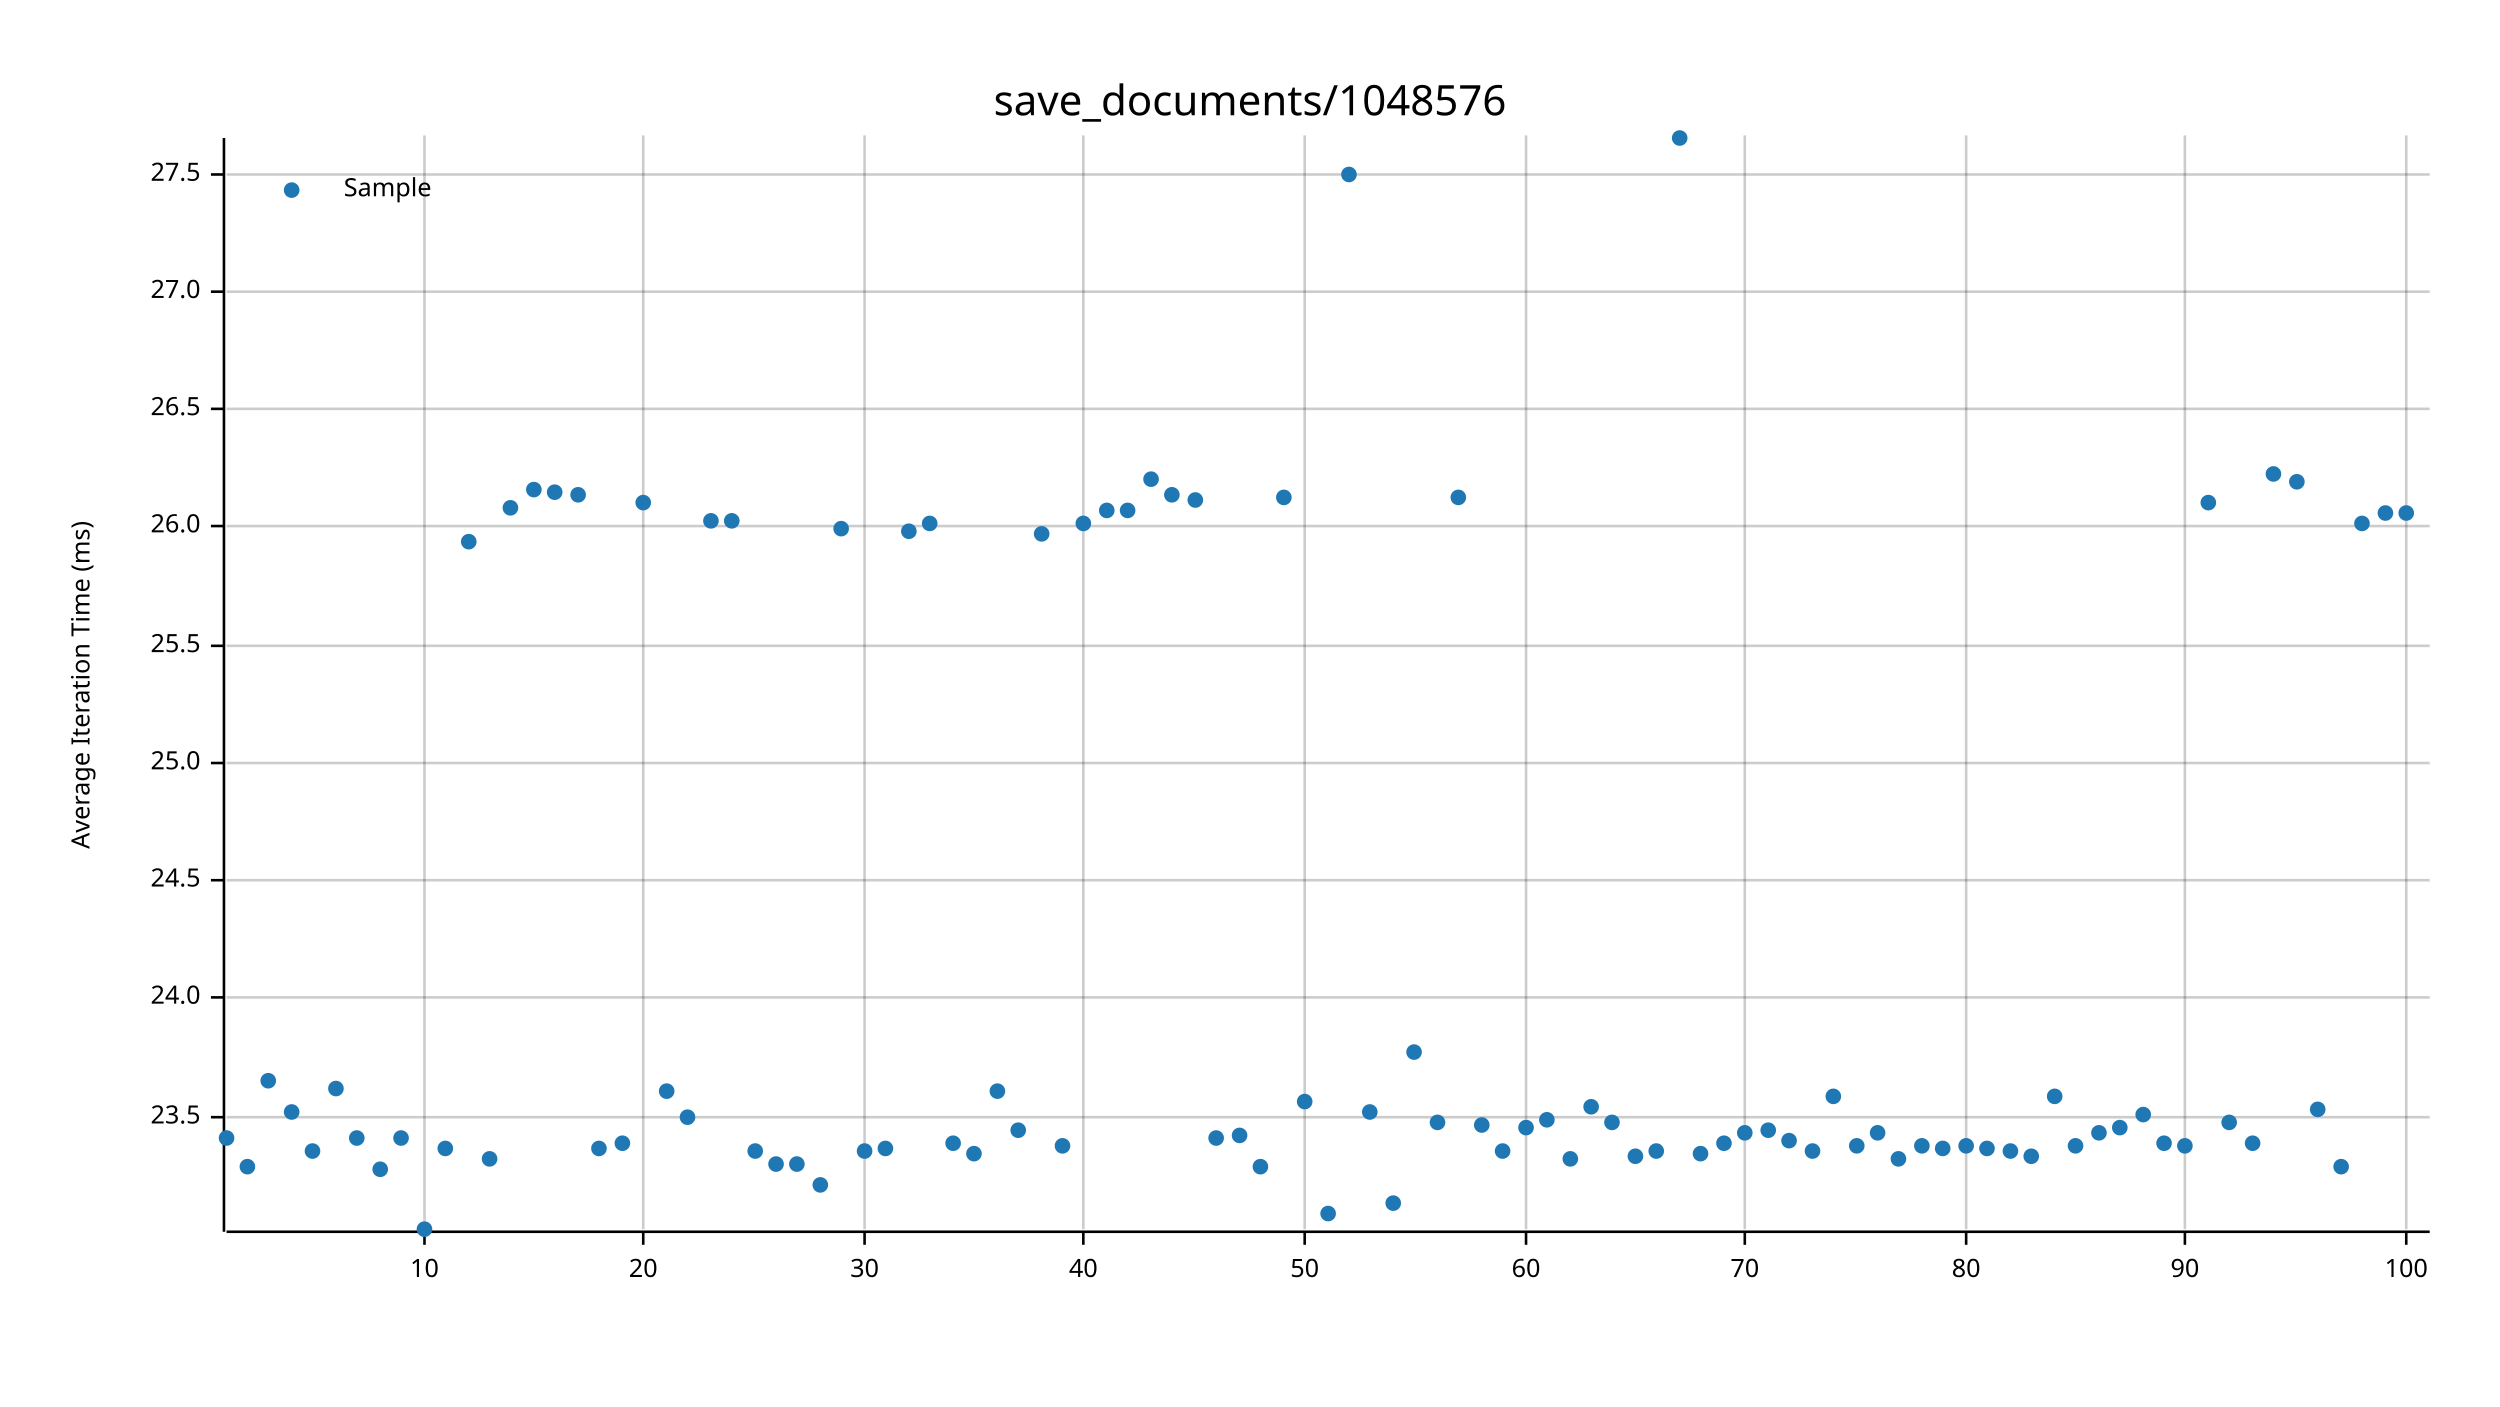
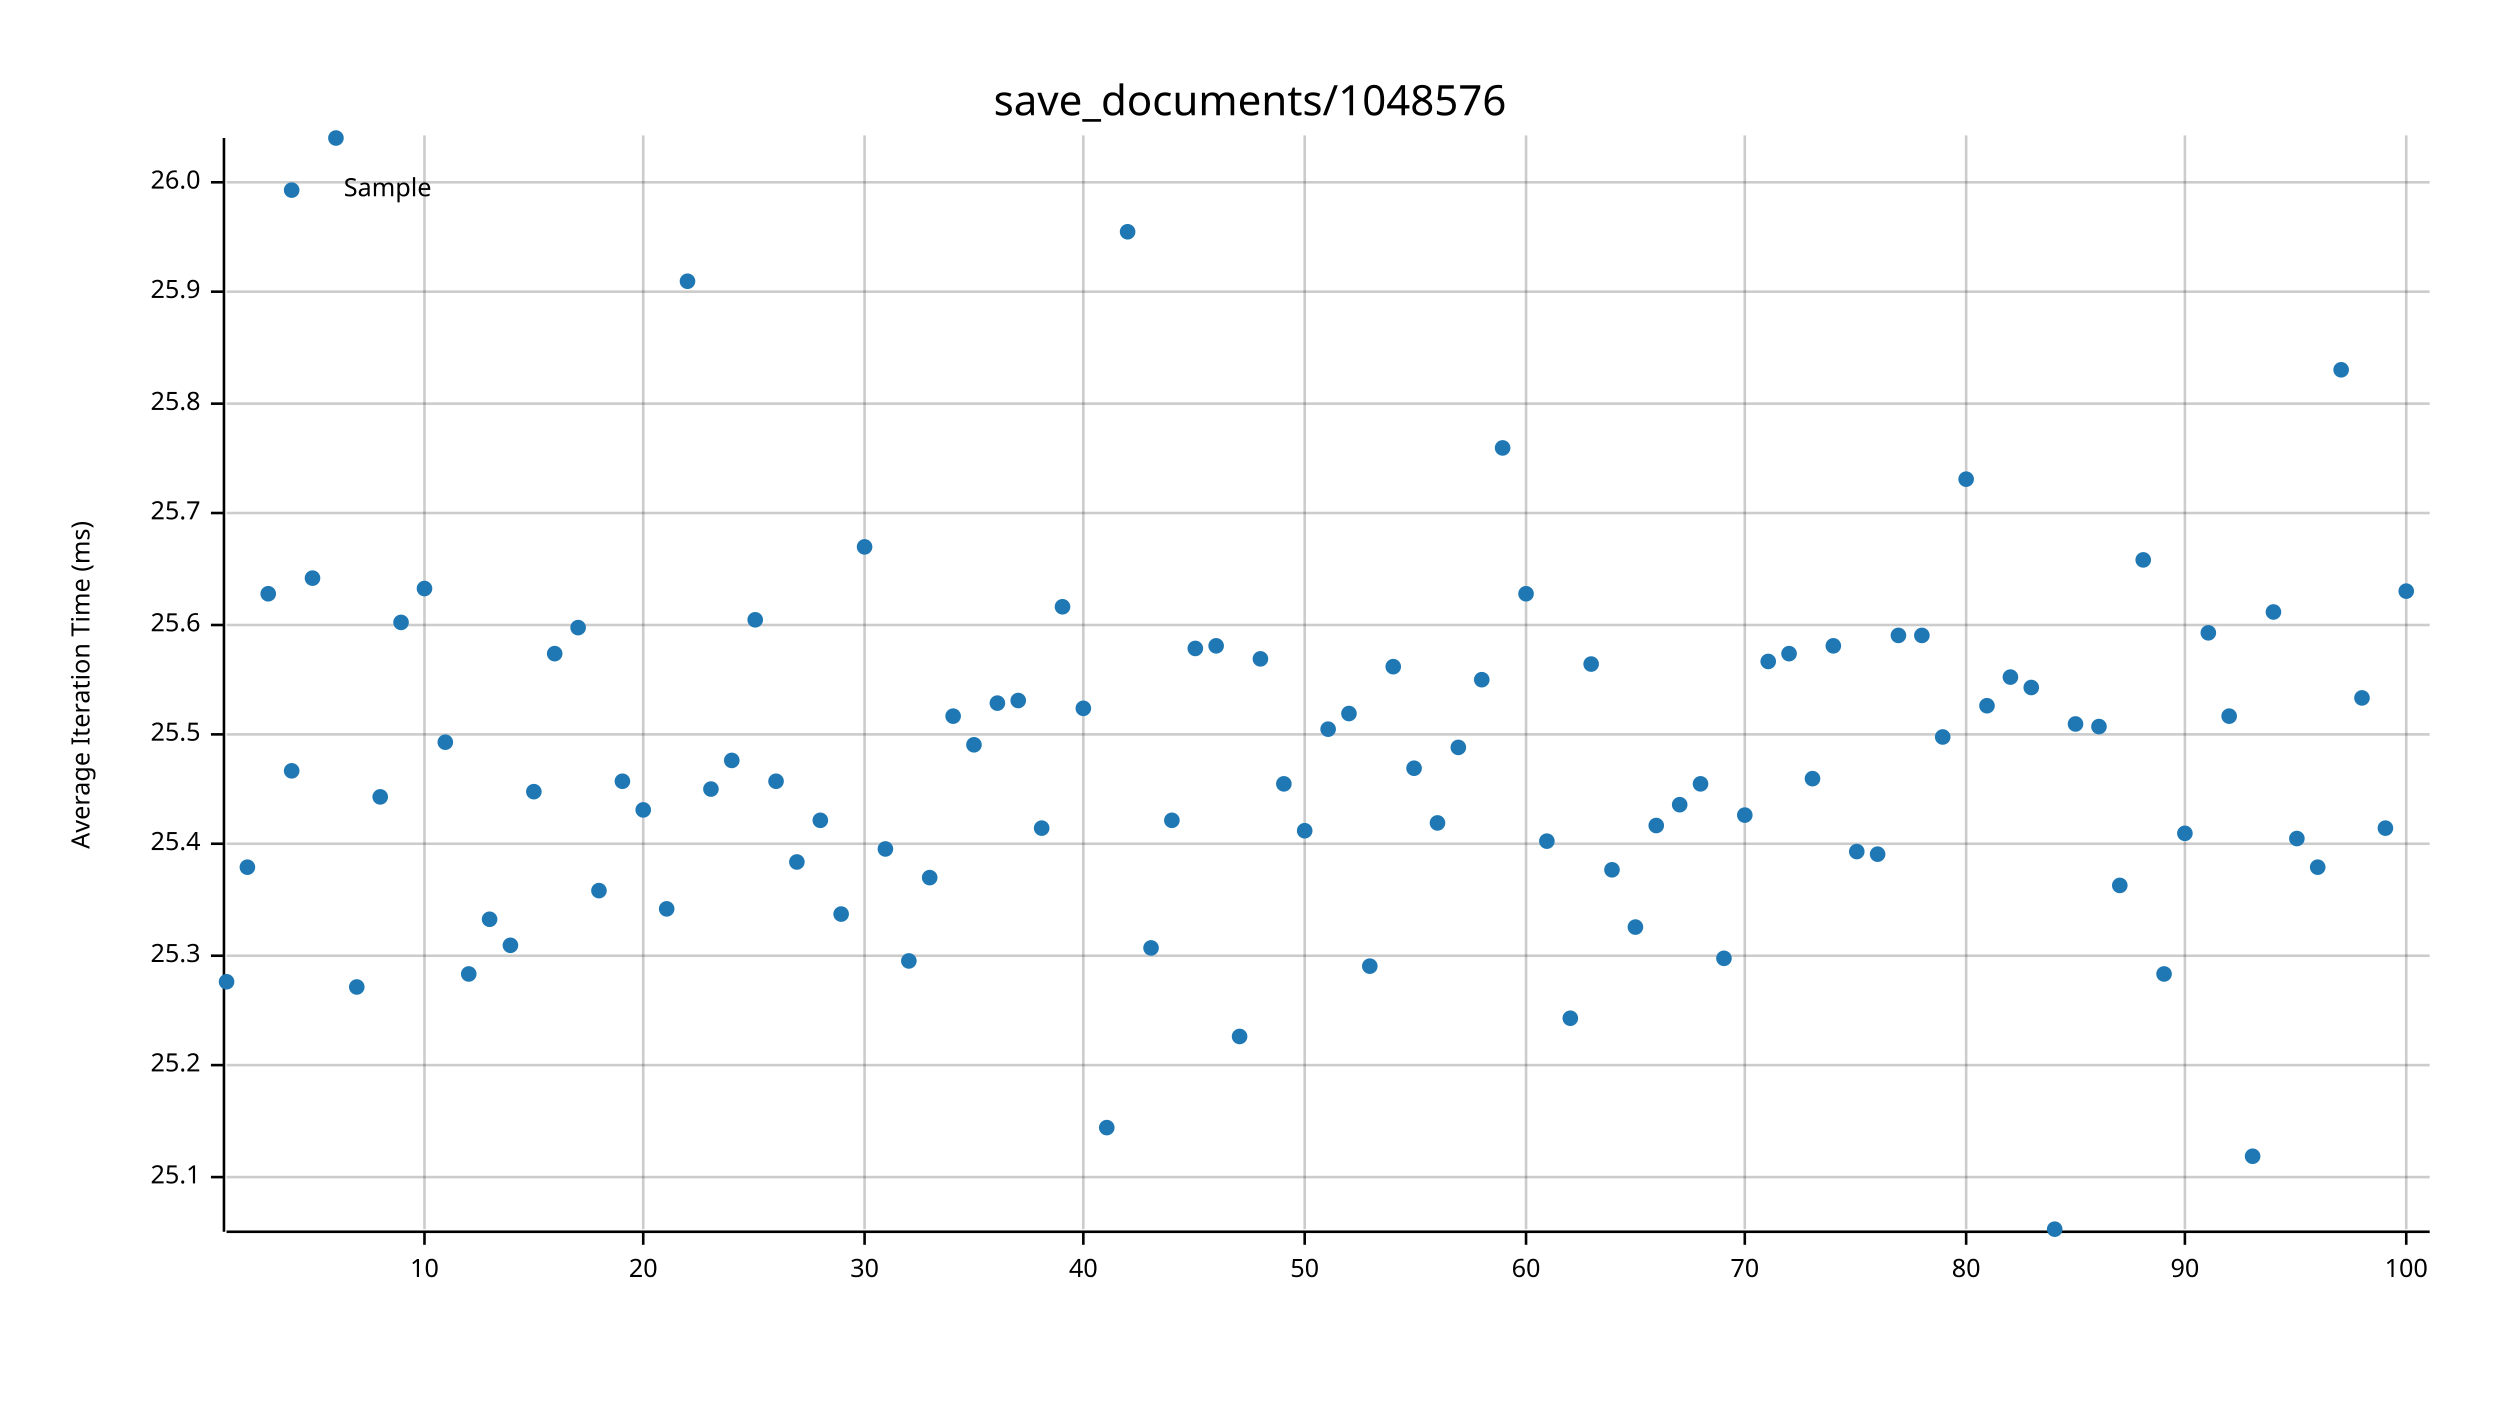
<svg xmlns="http://www.w3.org/2000/svg" width="960" height="540" viewBox="0 0 960 540">
  <text x="480" y="32" dy="0.76em" text-anchor="middle" font-family="sans-serif" font-size="16.129" opacity="1" fill="#000000">
save_documents/1048576
</text>
  <text x="27" y="263" dy="0.76em" text-anchor="middle" font-family="sans-serif" font-size="9.677" opacity="1" fill="#000000" transform="rotate(270, 27, 263)">
Average Iteration Time (ms)
</text>
  <line opacity="0.2" stroke="#000000" stroke-width="1" x1="163" y1="472" x2="163" y2="52" />
  <line opacity="0.2" stroke="#000000" stroke-width="1" x1="247" y1="472" x2="247" y2="52" />
  <line opacity="0.2" stroke="#000000" stroke-width="1" x1="332" y1="472" x2="332" y2="52" />
  <line opacity="0.2" stroke="#000000" stroke-width="1" x1="416" y1="472" x2="416" y2="52" />
  <line opacity="0.2" stroke="#000000" stroke-width="1" x1="501" y1="472" x2="501" y2="52" />
  <line opacity="0.2" stroke="#000000" stroke-width="1" x1="586" y1="472" x2="586" y2="52" />
  <line opacity="0.2" stroke="#000000" stroke-width="1" x1="670" y1="472" x2="670" y2="52" />
  <line opacity="0.2" stroke="#000000" stroke-width="1" x1="755" y1="472" x2="755" y2="52" />
  <line opacity="0.2" stroke="#000000" stroke-width="1" x1="839" y1="472" x2="839" y2="52" />
  <line opacity="0.2" stroke="#000000" stroke-width="1" x1="924" y1="472" x2="924" y2="52" />
-   <line opacity="0.2" stroke="#000000" stroke-width="1" x1="87" y1="429" x2="933" y2="429" />
-   <line opacity="0.2" stroke="#000000" stroke-width="1" x1="87" y1="383" x2="933" y2="383" />
-   <line opacity="0.2" stroke="#000000" stroke-width="1" x1="87" y1="338" x2="933" y2="338" />
-   <line opacity="0.2" stroke="#000000" stroke-width="1" x1="87" y1="293" x2="933" y2="293" />
-   <line opacity="0.2" stroke="#000000" stroke-width="1" x1="87" y1="248" x2="933" y2="248" />
-   <line opacity="0.2" stroke="#000000" stroke-width="1" x1="87" y1="202" x2="933" y2="202" />
-   <line opacity="0.2" stroke="#000000" stroke-width="1" x1="87" y1="157" x2="933" y2="157" />
+   <line opacity="0.2" stroke="#000000" stroke-width="1" x1="87" y1="452" x2="933" y2="452" />
+   <line opacity="0.2" stroke="#000000" stroke-width="1" x1="87" y1="409" x2="933" y2="409" />
+   <line opacity="0.2" stroke="#000000" stroke-width="1" x1="87" y1="367" x2="933" y2="367" />
+   <line opacity="0.2" stroke="#000000" stroke-width="1" x1="87" y1="324" x2="933" y2="324" />
+   <line opacity="0.2" stroke="#000000" stroke-width="1" x1="87" y1="282" x2="933" y2="282" />
+   <line opacity="0.2" stroke="#000000" stroke-width="1" x1="87" y1="240" x2="933" y2="240" />
+   <line opacity="0.2" stroke="#000000" stroke-width="1" x1="87" y1="197" x2="933" y2="197" />
+   <line opacity="0.2" stroke="#000000" stroke-width="1" x1="87" y1="155" x2="933" y2="155" />
  <line opacity="0.2" stroke="#000000" stroke-width="1" x1="87" y1="112" x2="933" y2="112" />
-   <line opacity="0.2" stroke="#000000" stroke-width="1" x1="87" y1="67" x2="933" y2="67" />
+   <line opacity="0.2" stroke="#000000" stroke-width="1" x1="87" y1="70" x2="933" y2="70" />
  <polyline fill="none" opacity="1" stroke="#000000" stroke-width="1" points="86,53 86,473 " />
-   <text x="77" y="429" dy="0.5ex" text-anchor="end" font-family="sans-serif" font-size="9.677" opacity="1" fill="#000000">
- 23.5
- </text>
-   <polyline fill="none" opacity="1" stroke="#000000" stroke-width="1" points="81,429 86,429 " />
-   <text x="77" y="383" dy="0.5ex" text-anchor="end" font-family="sans-serif" font-size="9.677" opacity="1" fill="#000000">
- 24.0
- </text>
-   <polyline fill="none" opacity="1" stroke="#000000" stroke-width="1" points="81,383 86,383 " />
-   <text x="77" y="338" dy="0.5ex" text-anchor="end" font-family="sans-serif" font-size="9.677" opacity="1" fill="#000000">
- 24.5
- </text>
-   <polyline fill="none" opacity="1" stroke="#000000" stroke-width="1" points="81,338 86,338 " />
-   <text x="77" y="293" dy="0.5ex" text-anchor="end" font-family="sans-serif" font-size="9.677" opacity="1" fill="#000000">
- 25.0
- </text>
-   <polyline fill="none" opacity="1" stroke="#000000" stroke-width="1" points="81,293 86,293 " />
-   <text x="77" y="248" dy="0.5ex" text-anchor="end" font-family="sans-serif" font-size="9.677" opacity="1" fill="#000000">
+   <text x="77" y="452" dy="0.5ex" text-anchor="end" font-family="sans-serif" font-size="9.677" opacity="1" fill="#000000">
+ 25.1
+ </text>
+   <polyline fill="none" opacity="1" stroke="#000000" stroke-width="1" points="81,452 86,452 " />
+   <text x="77" y="409" dy="0.5ex" text-anchor="end" font-family="sans-serif" font-size="9.677" opacity="1" fill="#000000">
+ 25.2
+ </text>
+   <polyline fill="none" opacity="1" stroke="#000000" stroke-width="1" points="81,409 86,409 " />
+   <text x="77" y="367" dy="0.5ex" text-anchor="end" font-family="sans-serif" font-size="9.677" opacity="1" fill="#000000">
+ 25.3
+ </text>
+   <polyline fill="none" opacity="1" stroke="#000000" stroke-width="1" points="81,367 86,367 " />
+   <text x="77" y="324" dy="0.5ex" text-anchor="end" font-family="sans-serif" font-size="9.677" opacity="1" fill="#000000">
+ 25.4
+ </text>
+   <polyline fill="none" opacity="1" stroke="#000000" stroke-width="1" points="81,324 86,324 " />
+   <text x="77" y="282" dy="0.5ex" text-anchor="end" font-family="sans-serif" font-size="9.677" opacity="1" fill="#000000">
25.5
</text>
-   <polyline fill="none" opacity="1" stroke="#000000" stroke-width="1" points="81,248 86,248 " />
-   <text x="77" y="202" dy="0.5ex" text-anchor="end" font-family="sans-serif" font-size="9.677" opacity="1" fill="#000000">
+   <polyline fill="none" opacity="1" stroke="#000000" stroke-width="1" points="81,282 86,282 " />
+   <text x="77" y="240" dy="0.5ex" text-anchor="end" font-family="sans-serif" font-size="9.677" opacity="1" fill="#000000">
+ 25.6
+ </text>
+   <polyline fill="none" opacity="1" stroke="#000000" stroke-width="1" points="81,240 86,240 " />
+   <text x="77" y="197" dy="0.5ex" text-anchor="end" font-family="sans-serif" font-size="9.677" opacity="1" fill="#000000">
+ 25.7
+ </text>
+   <polyline fill="none" opacity="1" stroke="#000000" stroke-width="1" points="81,197 86,197 " />
+   <text x="77" y="155" dy="0.5ex" text-anchor="end" font-family="sans-serif" font-size="9.677" opacity="1" fill="#000000">
+ 25.8
+ </text>
+   <polyline fill="none" opacity="1" stroke="#000000" stroke-width="1" points="81,155 86,155 " />
+   <text x="77" y="112" dy="0.5ex" text-anchor="end" font-family="sans-serif" font-size="9.677" opacity="1" fill="#000000">
+ 25.9
+ </text>
+   <polyline fill="none" opacity="1" stroke="#000000" stroke-width="1" points="81,112 86,112 " />
+   <text x="77" y="70" dy="0.5ex" text-anchor="end" font-family="sans-serif" font-size="9.677" opacity="1" fill="#000000">
26.0
</text>
-   <polyline fill="none" opacity="1" stroke="#000000" stroke-width="1" points="81,202 86,202 " />
-   <text x="77" y="157" dy="0.5ex" text-anchor="end" font-family="sans-serif" font-size="9.677" opacity="1" fill="#000000">
- 26.5
- </text>
-   <polyline fill="none" opacity="1" stroke="#000000" stroke-width="1" points="81,157 86,157 " />
-   <text x="77" y="112" dy="0.5ex" text-anchor="end" font-family="sans-serif" font-size="9.677" opacity="1" fill="#000000">
- 27.0
- </text>
-   <polyline fill="none" opacity="1" stroke="#000000" stroke-width="1" points="81,112 86,112 " />
-   <text x="77" y="67" dy="0.5ex" text-anchor="end" font-family="sans-serif" font-size="9.677" opacity="1" fill="#000000">
- 27.5
- </text>
-   <polyline fill="none" opacity="1" stroke="#000000" stroke-width="1" points="81,67 86,67 " />
+   <polyline fill="none" opacity="1" stroke="#000000" stroke-width="1" points="81,70 86,70 " />
  <polyline fill="none" opacity="1" stroke="#000000" stroke-width="1" points="87,473 933,473 " />
  <text x="163" y="483" dy="0.76em" text-anchor="middle" font-family="sans-serif" font-size="9.677" opacity="1" fill="#000000">
10
</text>
  <polyline fill="none" opacity="1" stroke="#000000" stroke-width="1" points="163,473 163,478 " />
  <text x="247" y="483" dy="0.76em" text-anchor="middle" font-family="sans-serif" font-size="9.677" opacity="1" fill="#000000">
20
</text>
  <polyline fill="none" opacity="1" stroke="#000000" stroke-width="1" points="247,473 247,478 " />
  <text x="332" y="483" dy="0.76em" text-anchor="middle" font-family="sans-serif" font-size="9.677" opacity="1" fill="#000000">
30
</text>
  <polyline fill="none" opacity="1" stroke="#000000" stroke-width="1" points="332,473 332,478 " />
  <text x="416" y="483" dy="0.76em" text-anchor="middle" font-family="sans-serif" font-size="9.677" opacity="1" fill="#000000">
40
</text>
  <polyline fill="none" opacity="1" stroke="#000000" stroke-width="1" points="416,473 416,478 " />
  <text x="501" y="483" dy="0.76em" text-anchor="middle" font-family="sans-serif" font-size="9.677" opacity="1" fill="#000000">
50
</text>
  <polyline fill="none" opacity="1" stroke="#000000" stroke-width="1" points="501,473 501,478 " />
  <text x="586" y="483" dy="0.76em" text-anchor="middle" font-family="sans-serif" font-size="9.677" opacity="1" fill="#000000">
60
</text>
  <polyline fill="none" opacity="1" stroke="#000000" stroke-width="1" points="586,473 586,478 " />
  <text x="670" y="483" dy="0.76em" text-anchor="middle" font-family="sans-serif" font-size="9.677" opacity="1" fill="#000000">
70
</text>
  <polyline fill="none" opacity="1" stroke="#000000" stroke-width="1" points="670,473 670,478 " />
  <text x="755" y="483" dy="0.76em" text-anchor="middle" font-family="sans-serif" font-size="9.677" opacity="1" fill="#000000">
80
</text>
  <polyline fill="none" opacity="1" stroke="#000000" stroke-width="1" points="755,473 755,478 " />
  <text x="839" y="483" dy="0.76em" text-anchor="middle" font-family="sans-serif" font-size="9.677" opacity="1" fill="#000000">
90
</text>
  <polyline fill="none" opacity="1" stroke="#000000" stroke-width="1" points="839,473 839,478 " />
  <text x="924" y="483" dy="0.76em" text-anchor="middle" font-family="sans-serif" font-size="9.677" opacity="1" fill="#000000">
100
</text>
  <polyline fill="none" opacity="1" stroke="#000000" stroke-width="1" points="924,473 924,478 " />
-   <circle cx="87" cy="437" r="3" opacity="1" fill="#1F78B4" stroke="none" stroke-width="1" />
-   <circle cx="95" cy="448" r="3" opacity="1" fill="#1F78B4" stroke="none" stroke-width="1" />
-   <circle cx="103" cy="415" r="3" opacity="1" fill="#1F78B4" stroke="none" stroke-width="1" />
-   <circle cx="112" cy="427" r="3" opacity="1" fill="#1F78B4" stroke="none" stroke-width="1" />
-   <circle cx="120" cy="442" r="3" opacity="1" fill="#1F78B4" stroke="none" stroke-width="1" />
-   <circle cx="129" cy="418" r="3" opacity="1" fill="#1F78B4" stroke="none" stroke-width="1" />
-   <circle cx="137" cy="437" r="3" opacity="1" fill="#1F78B4" stroke="none" stroke-width="1" />
-   <circle cx="146" cy="449" r="3" opacity="1" fill="#1F78B4" stroke="none" stroke-width="1" />
-   <circle cx="154" cy="437" r="3" opacity="1" fill="#1F78B4" stroke="none" stroke-width="1" />
-   <circle cx="163" cy="472" r="3" opacity="1" fill="#1F78B4" stroke="none" stroke-width="1" />
-   <circle cx="171" cy="441" r="3" opacity="1" fill="#1F78B4" stroke="none" stroke-width="1" />
-   <circle cx="180" cy="208" r="3" opacity="1" fill="#1F78B4" stroke="none" stroke-width="1" />
-   <circle cx="188" cy="445" r="3" opacity="1" fill="#1F78B4" stroke="none" stroke-width="1" />
-   <circle cx="196" cy="195" r="3" opacity="1" fill="#1F78B4" stroke="none" stroke-width="1" />
-   <circle cx="205" cy="188" r="3" opacity="1" fill="#1F78B4" stroke="none" stroke-width="1" />
-   <circle cx="213" cy="189" r="3" opacity="1" fill="#1F78B4" stroke="none" stroke-width="1" />
-   <circle cx="222" cy="190" r="3" opacity="1" fill="#1F78B4" stroke="none" stroke-width="1" />
-   <circle cx="230" cy="441" r="3" opacity="1" fill="#1F78B4" stroke="none" stroke-width="1" />
-   <circle cx="239" cy="439" r="3" opacity="1" fill="#1F78B4" stroke="none" stroke-width="1" />
-   <circle cx="247" cy="193" r="3" opacity="1" fill="#1F78B4" stroke="none" stroke-width="1" />
-   <circle cx="256" cy="419" r="3" opacity="1" fill="#1F78B4" stroke="none" stroke-width="1" />
-   <circle cx="264" cy="429" r="3" opacity="1" fill="#1F78B4" stroke="none" stroke-width="1" />
-   <circle cx="273" cy="200" r="3" opacity="1" fill="#1F78B4" stroke="none" stroke-width="1" />
-   <circle cx="281" cy="200" r="3" opacity="1" fill="#1F78B4" stroke="none" stroke-width="1" />
-   <circle cx="290" cy="442" r="3" opacity="1" fill="#1F78B4" stroke="none" stroke-width="1" />
-   <circle cx="298" cy="447" r="3" opacity="1" fill="#1F78B4" stroke="none" stroke-width="1" />
-   <circle cx="306" cy="447" r="3" opacity="1" fill="#1F78B4" stroke="none" stroke-width="1" />
-   <circle cx="315" cy="455" r="3" opacity="1" fill="#1F78B4" stroke="none" stroke-width="1" />
-   <circle cx="323" cy="203" r="3" opacity="1" fill="#1F78B4" stroke="none" stroke-width="1" />
-   <circle cx="332" cy="442" r="3" opacity="1" fill="#1F78B4" stroke="none" stroke-width="1" />
-   <circle cx="340" cy="441" r="3" opacity="1" fill="#1F78B4" stroke="none" stroke-width="1" />
-   <circle cx="349" cy="204" r="3" opacity="1" fill="#1F78B4" stroke="none" stroke-width="1" />
-   <circle cx="357" cy="201" r="3" opacity="1" fill="#1F78B4" stroke="none" stroke-width="1" />
-   <circle cx="366" cy="439" r="3" opacity="1" fill="#1F78B4" stroke="none" stroke-width="1" />
-   <circle cx="374" cy="443" r="3" opacity="1" fill="#1F78B4" stroke="none" stroke-width="1" />
-   <circle cx="383" cy="419" r="3" opacity="1" fill="#1F78B4" stroke="none" stroke-width="1" />
-   <circle cx="391" cy="434" r="3" opacity="1" fill="#1F78B4" stroke="none" stroke-width="1" />
-   <circle cx="400" cy="205" r="3" opacity="1" fill="#1F78B4" stroke="none" stroke-width="1" />
-   <circle cx="408" cy="440" r="3" opacity="1" fill="#1F78B4" stroke="none" stroke-width="1" />
-   <circle cx="416" cy="201" r="3" opacity="1" fill="#1F78B4" stroke="none" stroke-width="1" />
-   <circle cx="425" cy="196" r="3" opacity="1" fill="#1F78B4" stroke="none" stroke-width="1" />
-   <circle cx="433" cy="196" r="3" opacity="1" fill="#1F78B4" stroke="none" stroke-width="1" />
-   <circle cx="442" cy="184" r="3" opacity="1" fill="#1F78B4" stroke="none" stroke-width="1" />
-   <circle cx="450" cy="190" r="3" opacity="1" fill="#1F78B4" stroke="none" stroke-width="1" />
-   <circle cx="459" cy="192" r="3" opacity="1" fill="#1F78B4" stroke="none" stroke-width="1" />
-   <circle cx="467" cy="437" r="3" opacity="1" fill="#1F78B4" stroke="none" stroke-width="1" />
-   <circle cx="476" cy="436" r="3" opacity="1" fill="#1F78B4" stroke="none" stroke-width="1" />
-   <circle cx="484" cy="448" r="3" opacity="1" fill="#1F78B4" stroke="none" stroke-width="1" />
-   <circle cx="493" cy="191" r="3" opacity="1" fill="#1F78B4" stroke="none" stroke-width="1" />
-   <circle cx="501" cy="423" r="3" opacity="1" fill="#1F78B4" stroke="none" stroke-width="1" />
-   <circle cx="510" cy="466" r="3" opacity="1" fill="#1F78B4" stroke="none" stroke-width="1" />
-   <circle cx="518" cy="67" r="3" opacity="1" fill="#1F78B4" stroke="none" stroke-width="1" />
-   <circle cx="526" cy="427" r="3" opacity="1" fill="#1F78B4" stroke="none" stroke-width="1" />
-   <circle cx="535" cy="462" r="3" opacity="1" fill="#1F78B4" stroke="none" stroke-width="1" />
-   <circle cx="543" cy="404" r="3" opacity="1" fill="#1F78B4" stroke="none" stroke-width="1" />
-   <circle cx="552" cy="431" r="3" opacity="1" fill="#1F78B4" stroke="none" stroke-width="1" />
-   <circle cx="560" cy="191" r="3" opacity="1" fill="#1F78B4" stroke="none" stroke-width="1" />
-   <circle cx="569" cy="432" r="3" opacity="1" fill="#1F78B4" stroke="none" stroke-width="1" />
-   <circle cx="577" cy="442" r="3" opacity="1" fill="#1F78B4" stroke="none" stroke-width="1" />
-   <circle cx="586" cy="433" r="3" opacity="1" fill="#1F78B4" stroke="none" stroke-width="1" />
-   <circle cx="594" cy="430" r="3" opacity="1" fill="#1F78B4" stroke="none" stroke-width="1" />
-   <circle cx="603" cy="445" r="3" opacity="1" fill="#1F78B4" stroke="none" stroke-width="1" />
-   <circle cx="611" cy="425" r="3" opacity="1" fill="#1F78B4" stroke="none" stroke-width="1" />
-   <circle cx="619" cy="431" r="3" opacity="1" fill="#1F78B4" stroke="none" stroke-width="1" />
-   <circle cx="628" cy="444" r="3" opacity="1" fill="#1F78B4" stroke="none" stroke-width="1" />
-   <circle cx="636" cy="442" r="3" opacity="1" fill="#1F78B4" stroke="none" stroke-width="1" />
-   <circle cx="645" cy="53" r="3" opacity="1" fill="#1F78B4" stroke="none" stroke-width="1" />
-   <circle cx="653" cy="443" r="3" opacity="1" fill="#1F78B4" stroke="none" stroke-width="1" />
-   <circle cx="662" cy="439" r="3" opacity="1" fill="#1F78B4" stroke="none" stroke-width="1" />
-   <circle cx="670" cy="435" r="3" opacity="1" fill="#1F78B4" stroke="none" stroke-width="1" />
-   <circle cx="679" cy="434" r="3" opacity="1" fill="#1F78B4" stroke="none" stroke-width="1" />
-   <circle cx="687" cy="438" r="3" opacity="1" fill="#1F78B4" stroke="none" stroke-width="1" />
-   <circle cx="696" cy="442" r="3" opacity="1" fill="#1F78B4" stroke="none" stroke-width="1" />
-   <circle cx="704" cy="421" r="3" opacity="1" fill="#1F78B4" stroke="none" stroke-width="1" />
-   <circle cx="713" cy="440" r="3" opacity="1" fill="#1F78B4" stroke="none" stroke-width="1" />
-   <circle cx="721" cy="435" r="3" opacity="1" fill="#1F78B4" stroke="none" stroke-width="1" />
-   <circle cx="729" cy="445" r="3" opacity="1" fill="#1F78B4" stroke="none" stroke-width="1" />
-   <circle cx="738" cy="440" r="3" opacity="1" fill="#1F78B4" stroke="none" stroke-width="1" />
-   <circle cx="746" cy="441" r="3" opacity="1" fill="#1F78B4" stroke="none" stroke-width="1" />
-   <circle cx="755" cy="440" r="3" opacity="1" fill="#1F78B4" stroke="none" stroke-width="1" />
-   <circle cx="763" cy="441" r="3" opacity="1" fill="#1F78B4" stroke="none" stroke-width="1" />
-   <circle cx="772" cy="442" r="3" opacity="1" fill="#1F78B4" stroke="none" stroke-width="1" />
-   <circle cx="780" cy="444" r="3" opacity="1" fill="#1F78B4" stroke="none" stroke-width="1" />
-   <circle cx="789" cy="421" r="3" opacity="1" fill="#1F78B4" stroke="none" stroke-width="1" />
-   <circle cx="797" cy="440" r="3" opacity="1" fill="#1F78B4" stroke="none" stroke-width="1" />
-   <circle cx="806" cy="435" r="3" opacity="1" fill="#1F78B4" stroke="none" stroke-width="1" />
-   <circle cx="814" cy="433" r="3" opacity="1" fill="#1F78B4" stroke="none" stroke-width="1" />
-   <circle cx="823" cy="428" r="3" opacity="1" fill="#1F78B4" stroke="none" stroke-width="1" />
-   <circle cx="831" cy="439" r="3" opacity="1" fill="#1F78B4" stroke="none" stroke-width="1" />
-   <circle cx="839" cy="440" r="3" opacity="1" fill="#1F78B4" stroke="none" stroke-width="1" />
-   <circle cx="848" cy="193" r="3" opacity="1" fill="#1F78B4" stroke="none" stroke-width="1" />
-   <circle cx="856" cy="431" r="3" opacity="1" fill="#1F78B4" stroke="none" stroke-width="1" />
-   <circle cx="865" cy="439" r="3" opacity="1" fill="#1F78B4" stroke="none" stroke-width="1" />
-   <circle cx="873" cy="182" r="3" opacity="1" fill="#1F78B4" stroke="none" stroke-width="1" />
-   <circle cx="882" cy="185" r="3" opacity="1" fill="#1F78B4" stroke="none" stroke-width="1" />
-   <circle cx="890" cy="426" r="3" opacity="1" fill="#1F78B4" stroke="none" stroke-width="1" />
-   <circle cx="899" cy="448" r="3" opacity="1" fill="#1F78B4" stroke="none" stroke-width="1" />
-   <circle cx="907" cy="201" r="3" opacity="1" fill="#1F78B4" stroke="none" stroke-width="1" />
-   <circle cx="916" cy="197" r="3" opacity="1" fill="#1F78B4" stroke="none" stroke-width="1" />
-   <circle cx="924" cy="197" r="3" opacity="1" fill="#1F78B4" stroke="none" stroke-width="1" />
+   <circle cx="87" cy="377" r="3" opacity="1" fill="#1F78B4" stroke="none" stroke-width="1" />
+   <circle cx="95" cy="333" r="3" opacity="1" fill="#1F78B4" stroke="none" stroke-width="1" />
+   <circle cx="103" cy="228" r="3" opacity="1" fill="#1F78B4" stroke="none" stroke-width="1" />
+   <circle cx="112" cy="296" r="3" opacity="1" fill="#1F78B4" stroke="none" stroke-width="1" />
+   <circle cx="120" cy="222" r="3" opacity="1" fill="#1F78B4" stroke="none" stroke-width="1" />
+   <circle cx="129" cy="53" r="3" opacity="1" fill="#1F78B4" stroke="none" stroke-width="1" />
+   <circle cx="137" cy="379" r="3" opacity="1" fill="#1F78B4" stroke="none" stroke-width="1" />
+   <circle cx="146" cy="306" r="3" opacity="1" fill="#1F78B4" stroke="none" stroke-width="1" />
+   <circle cx="154" cy="239" r="3" opacity="1" fill="#1F78B4" stroke="none" stroke-width="1" />
+   <circle cx="163" cy="226" r="3" opacity="1" fill="#1F78B4" stroke="none" stroke-width="1" />
+   <circle cx="171" cy="285" r="3" opacity="1" fill="#1F78B4" stroke="none" stroke-width="1" />
+   <circle cx="180" cy="374" r="3" opacity="1" fill="#1F78B4" stroke="none" stroke-width="1" />
+   <circle cx="188" cy="353" r="3" opacity="1" fill="#1F78B4" stroke="none" stroke-width="1" />
+   <circle cx="196" cy="363" r="3" opacity="1" fill="#1F78B4" stroke="none" stroke-width="1" />
+   <circle cx="205" cy="304" r="3" opacity="1" fill="#1F78B4" stroke="none" stroke-width="1" />
+   <circle cx="213" cy="251" r="3" opacity="1" fill="#1F78B4" stroke="none" stroke-width="1" />
+   <circle cx="222" cy="241" r="3" opacity="1" fill="#1F78B4" stroke="none" stroke-width="1" />
+   <circle cx="230" cy="342" r="3" opacity="1" fill="#1F78B4" stroke="none" stroke-width="1" />
+   <circle cx="239" cy="300" r="3" opacity="1" fill="#1F78B4" stroke="none" stroke-width="1" />
+   <circle cx="247" cy="311" r="3" opacity="1" fill="#1F78B4" stroke="none" stroke-width="1" />
+   <circle cx="256" cy="349" r="3" opacity="1" fill="#1F78B4" stroke="none" stroke-width="1" />
+   <circle cx="264" cy="108" r="3" opacity="1" fill="#1F78B4" stroke="none" stroke-width="1" />
+   <circle cx="273" cy="303" r="3" opacity="1" fill="#1F78B4" stroke="none" stroke-width="1" />
+   <circle cx="281" cy="292" r="3" opacity="1" fill="#1F78B4" stroke="none" stroke-width="1" />
+   <circle cx="290" cy="238" r="3" opacity="1" fill="#1F78B4" stroke="none" stroke-width="1" />
+   <circle cx="298" cy="300" r="3" opacity="1" fill="#1F78B4" stroke="none" stroke-width="1" />
+   <circle cx="306" cy="331" r="3" opacity="1" fill="#1F78B4" stroke="none" stroke-width="1" />
+   <circle cx="315" cy="315" r="3" opacity="1" fill="#1F78B4" stroke="none" stroke-width="1" />
+   <circle cx="323" cy="351" r="3" opacity="1" fill="#1F78B4" stroke="none" stroke-width="1" />
+   <circle cx="332" cy="210" r="3" opacity="1" fill="#1F78B4" stroke="none" stroke-width="1" />
+   <circle cx="340" cy="326" r="3" opacity="1" fill="#1F78B4" stroke="none" stroke-width="1" />
+   <circle cx="349" cy="369" r="3" opacity="1" fill="#1F78B4" stroke="none" stroke-width="1" />
+   <circle cx="357" cy="337" r="3" opacity="1" fill="#1F78B4" stroke="none" stroke-width="1" />
+   <circle cx="366" cy="275" r="3" opacity="1" fill="#1F78B4" stroke="none" stroke-width="1" />
+   <circle cx="374" cy="286" r="3" opacity="1" fill="#1F78B4" stroke="none" stroke-width="1" />
+   <circle cx="383" cy="270" r="3" opacity="1" fill="#1F78B4" stroke="none" stroke-width="1" />
+   <circle cx="391" cy="269" r="3" opacity="1" fill="#1F78B4" stroke="none" stroke-width="1" />
+   <circle cx="400" cy="318" r="3" opacity="1" fill="#1F78B4" stroke="none" stroke-width="1" />
+   <circle cx="408" cy="233" r="3" opacity="1" fill="#1F78B4" stroke="none" stroke-width="1" />
+   <circle cx="416" cy="272" r="3" opacity="1" fill="#1F78B4" stroke="none" stroke-width="1" />
+   <circle cx="425" cy="433" r="3" opacity="1" fill="#1F78B4" stroke="none" stroke-width="1" />
+   <circle cx="433" cy="89" r="3" opacity="1" fill="#1F78B4" stroke="none" stroke-width="1" />
+   <circle cx="442" cy="364" r="3" opacity="1" fill="#1F78B4" stroke="none" stroke-width="1" />
+   <circle cx="450" cy="315" r="3" opacity="1" fill="#1F78B4" stroke="none" stroke-width="1" />
+   <circle cx="459" cy="249" r="3" opacity="1" fill="#1F78B4" stroke="none" stroke-width="1" />
+   <circle cx="467" cy="248" r="3" opacity="1" fill="#1F78B4" stroke="none" stroke-width="1" />
+   <circle cx="476" cy="398" r="3" opacity="1" fill="#1F78B4" stroke="none" stroke-width="1" />
+   <circle cx="484" cy="253" r="3" opacity="1" fill="#1F78B4" stroke="none" stroke-width="1" />
+   <circle cx="493" cy="301" r="3" opacity="1" fill="#1F78B4" stroke="none" stroke-width="1" />
+   <circle cx="501" cy="319" r="3" opacity="1" fill="#1F78B4" stroke="none" stroke-width="1" />
+   <circle cx="510" cy="280" r="3" opacity="1" fill="#1F78B4" stroke="none" stroke-width="1" />
+   <circle cx="518" cy="274" r="3" opacity="1" fill="#1F78B4" stroke="none" stroke-width="1" />
+   <circle cx="526" cy="371" r="3" opacity="1" fill="#1F78B4" stroke="none" stroke-width="1" />
+   <circle cx="535" cy="256" r="3" opacity="1" fill="#1F78B4" stroke="none" stroke-width="1" />
+   <circle cx="543" cy="295" r="3" opacity="1" fill="#1F78B4" stroke="none" stroke-width="1" />
+   <circle cx="552" cy="316" r="3" opacity="1" fill="#1F78B4" stroke="none" stroke-width="1" />
+   <circle cx="560" cy="287" r="3" opacity="1" fill="#1F78B4" stroke="none" stroke-width="1" />
+   <circle cx="569" cy="261" r="3" opacity="1" fill="#1F78B4" stroke="none" stroke-width="1" />
+   <circle cx="577" cy="172" r="3" opacity="1" fill="#1F78B4" stroke="none" stroke-width="1" />
+   <circle cx="586" cy="228" r="3" opacity="1" fill="#1F78B4" stroke="none" stroke-width="1" />
+   <circle cx="594" cy="323" r="3" opacity="1" fill="#1F78B4" stroke="none" stroke-width="1" />
+   <circle cx="603" cy="391" r="3" opacity="1" fill="#1F78B4" stroke="none" stroke-width="1" />
+   <circle cx="611" cy="255" r="3" opacity="1" fill="#1F78B4" stroke="none" stroke-width="1" />
+   <circle cx="619" cy="334" r="3" opacity="1" fill="#1F78B4" stroke="none" stroke-width="1" />
+   <circle cx="628" cy="356" r="3" opacity="1" fill="#1F78B4" stroke="none" stroke-width="1" />
+   <circle cx="636" cy="317" r="3" opacity="1" fill="#1F78B4" stroke="none" stroke-width="1" />
+   <circle cx="645" cy="309" r="3" opacity="1" fill="#1F78B4" stroke="none" stroke-width="1" />
+   <circle cx="653" cy="301" r="3" opacity="1" fill="#1F78B4" stroke="none" stroke-width="1" />
+   <circle cx="662" cy="368" r="3" opacity="1" fill="#1F78B4" stroke="none" stroke-width="1" />
+   <circle cx="670" cy="313" r="3" opacity="1" fill="#1F78B4" stroke="none" stroke-width="1" />
+   <circle cx="679" cy="254" r="3" opacity="1" fill="#1F78B4" stroke="none" stroke-width="1" />
+   <circle cx="687" cy="251" r="3" opacity="1" fill="#1F78B4" stroke="none" stroke-width="1" />
+   <circle cx="696" cy="299" r="3" opacity="1" fill="#1F78B4" stroke="none" stroke-width="1" />
+   <circle cx="704" cy="248" r="3" opacity="1" fill="#1F78B4" stroke="none" stroke-width="1" />
+   <circle cx="713" cy="327" r="3" opacity="1" fill="#1F78B4" stroke="none" stroke-width="1" />
+   <circle cx="721" cy="328" r="3" opacity="1" fill="#1F78B4" stroke="none" stroke-width="1" />
+   <circle cx="729" cy="244" r="3" opacity="1" fill="#1F78B4" stroke="none" stroke-width="1" />
+   <circle cx="738" cy="244" r="3" opacity="1" fill="#1F78B4" stroke="none" stroke-width="1" />
+   <circle cx="746" cy="283" r="3" opacity="1" fill="#1F78B4" stroke="none" stroke-width="1" />
+   <circle cx="755" cy="184" r="3" opacity="1" fill="#1F78B4" stroke="none" stroke-width="1" />
+   <circle cx="763" cy="271" r="3" opacity="1" fill="#1F78B4" stroke="none" stroke-width="1" />
+   <circle cx="772" cy="260" r="3" opacity="1" fill="#1F78B4" stroke="none" stroke-width="1" />
+   <circle cx="780" cy="264" r="3" opacity="1" fill="#1F78B4" stroke="none" stroke-width="1" />
+   <circle cx="789" cy="472" r="3" opacity="1" fill="#1F78B4" stroke="none" stroke-width="1" />
+   <circle cx="797" cy="278" r="3" opacity="1" fill="#1F78B4" stroke="none" stroke-width="1" />
+   <circle cx="806" cy="279" r="3" opacity="1" fill="#1F78B4" stroke="none" stroke-width="1" />
+   <circle cx="814" cy="340" r="3" opacity="1" fill="#1F78B4" stroke="none" stroke-width="1" />
+   <circle cx="823" cy="215" r="3" opacity="1" fill="#1F78B4" stroke="none" stroke-width="1" />
+   <circle cx="831" cy="374" r="3" opacity="1" fill="#1F78B4" stroke="none" stroke-width="1" />
+   <circle cx="839" cy="320" r="3" opacity="1" fill="#1F78B4" stroke="none" stroke-width="1" />
+   <circle cx="848" cy="243" r="3" opacity="1" fill="#1F78B4" stroke="none" stroke-width="1" />
+   <circle cx="856" cy="275" r="3" opacity="1" fill="#1F78B4" stroke="none" stroke-width="1" />
+   <circle cx="865" cy="444" r="3" opacity="1" fill="#1F78B4" stroke="none" stroke-width="1" />
+   <circle cx="873" cy="235" r="3" opacity="1" fill="#1F78B4" stroke="none" stroke-width="1" />
+   <circle cx="882" cy="322" r="3" opacity="1" fill="#1F78B4" stroke="none" stroke-width="1" />
+   <circle cx="890" cy="333" r="3" opacity="1" fill="#1F78B4" stroke="none" stroke-width="1" />
+   <circle cx="899" cy="142" r="3" opacity="1" fill="#1F78B4" stroke="none" stroke-width="1" />
+   <circle cx="907" cy="268" r="3" opacity="1" fill="#1F78B4" stroke="none" stroke-width="1" />
+   <circle cx="916" cy="318" r="3" opacity="1" fill="#1F78B4" stroke="none" stroke-width="1" />
+   <circle cx="924" cy="227" r="3" opacity="1" fill="#1F78B4" stroke="none" stroke-width="1" />
  <text x="132" y="68" dy="0.76em" text-anchor="start" font-family="sans-serif" font-size="9.677" opacity="1" fill="#000000">
Sample
</text>
  <circle cx="112" cy="73" r="3" opacity="1" fill="#1F78B4" stroke="none" stroke-width="1" />
</svg>
